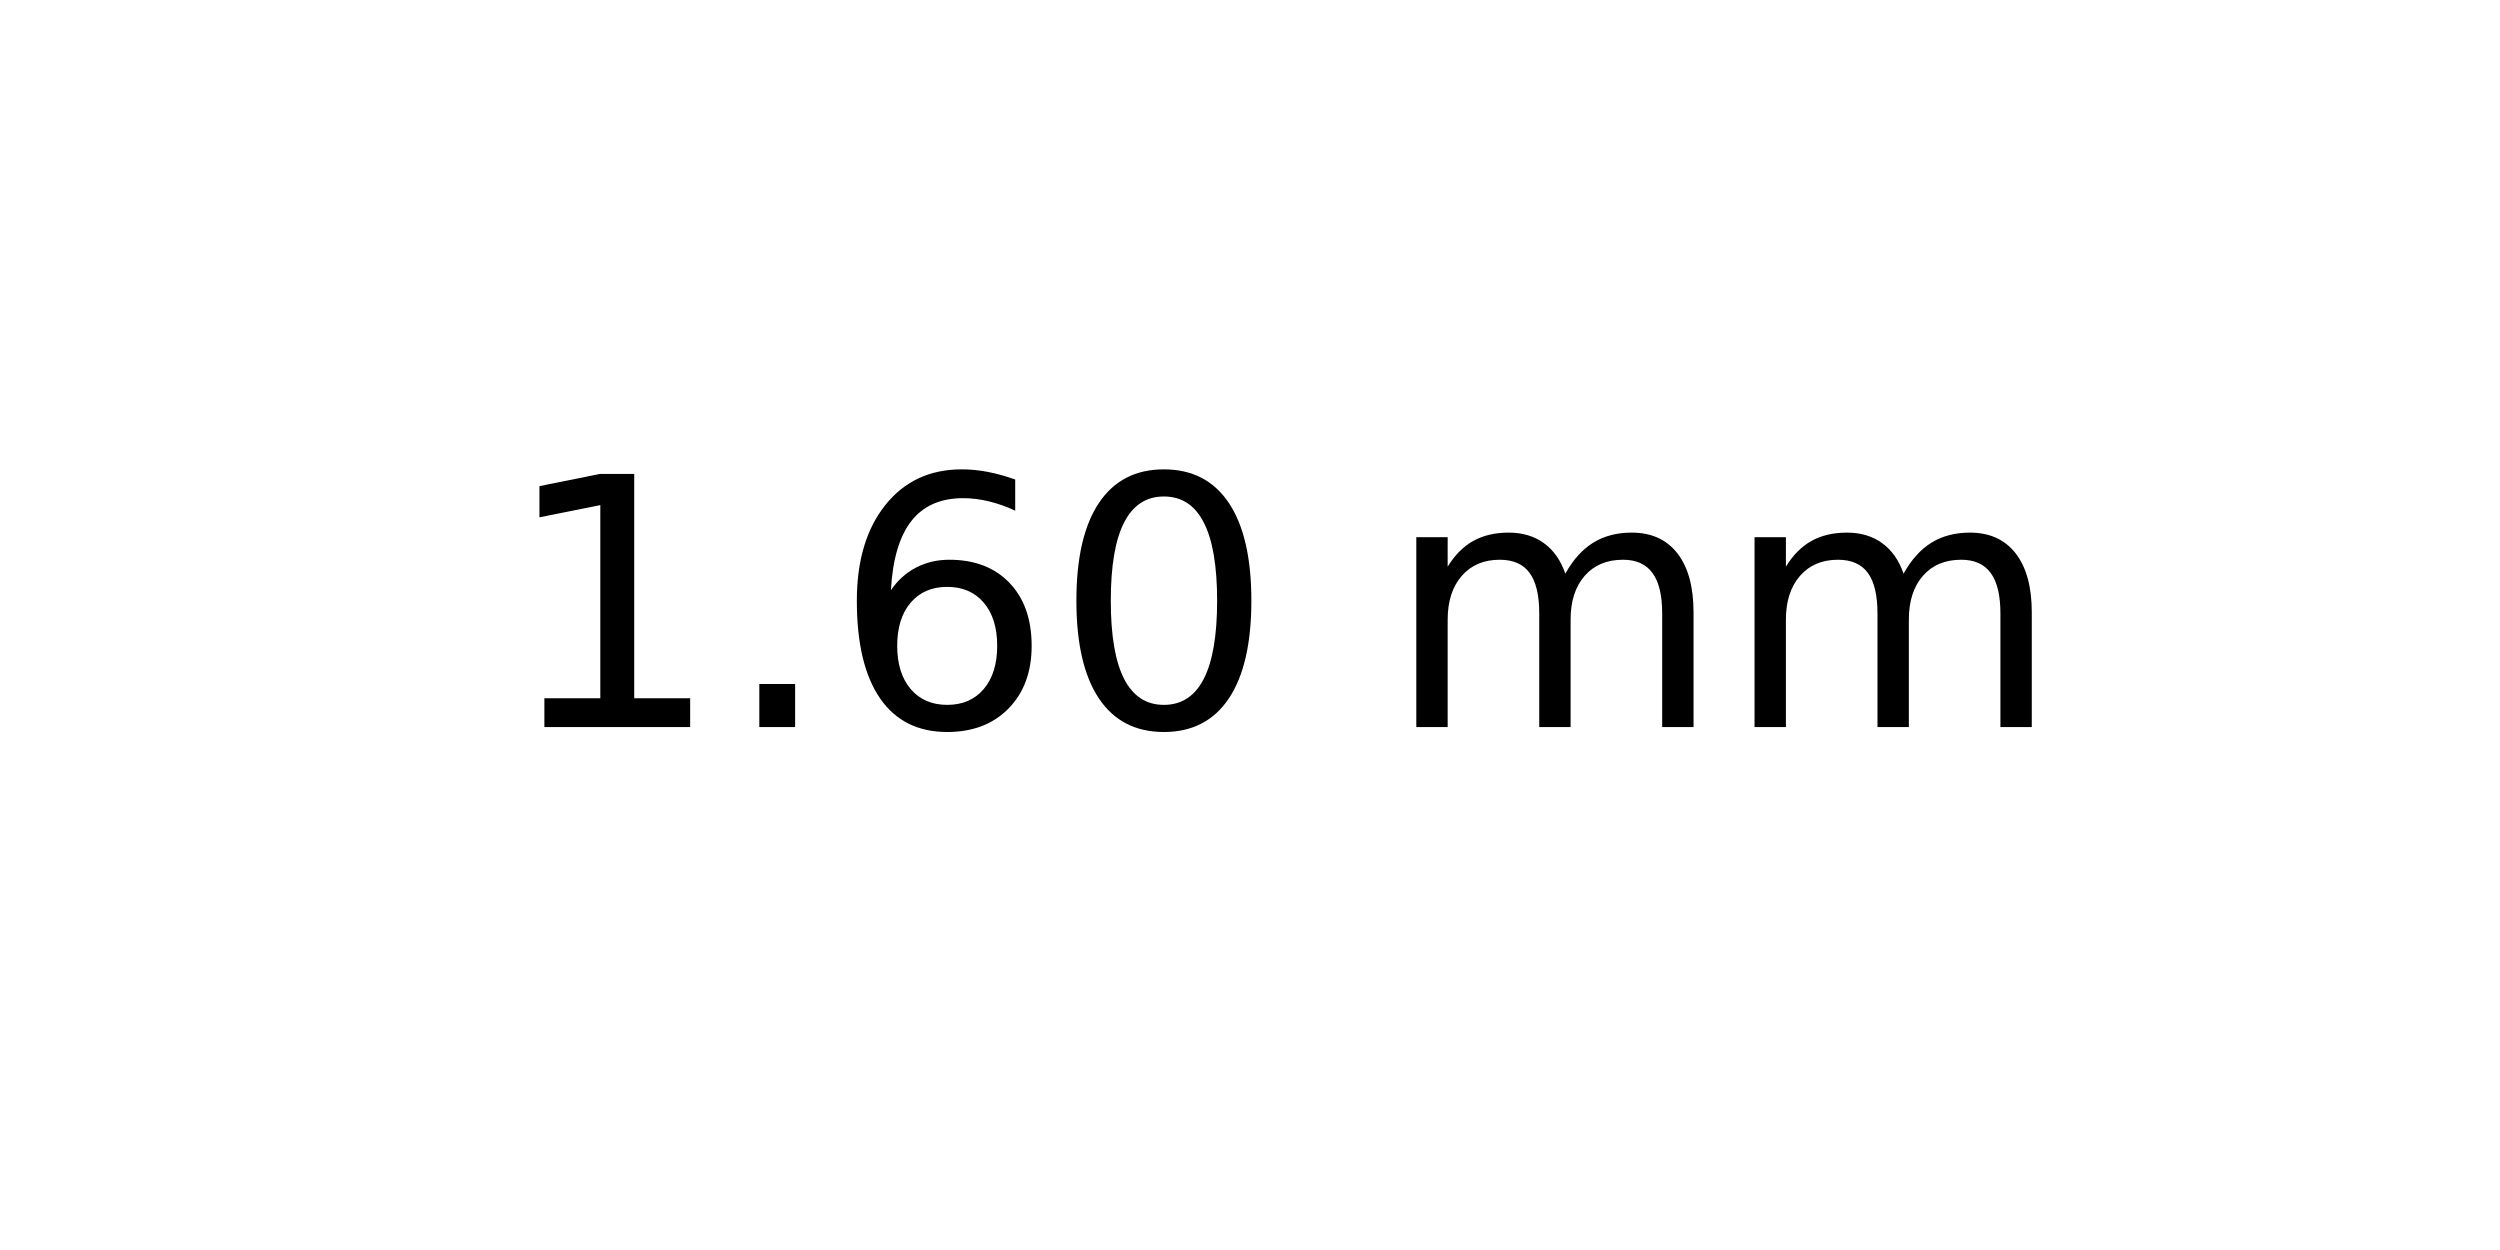
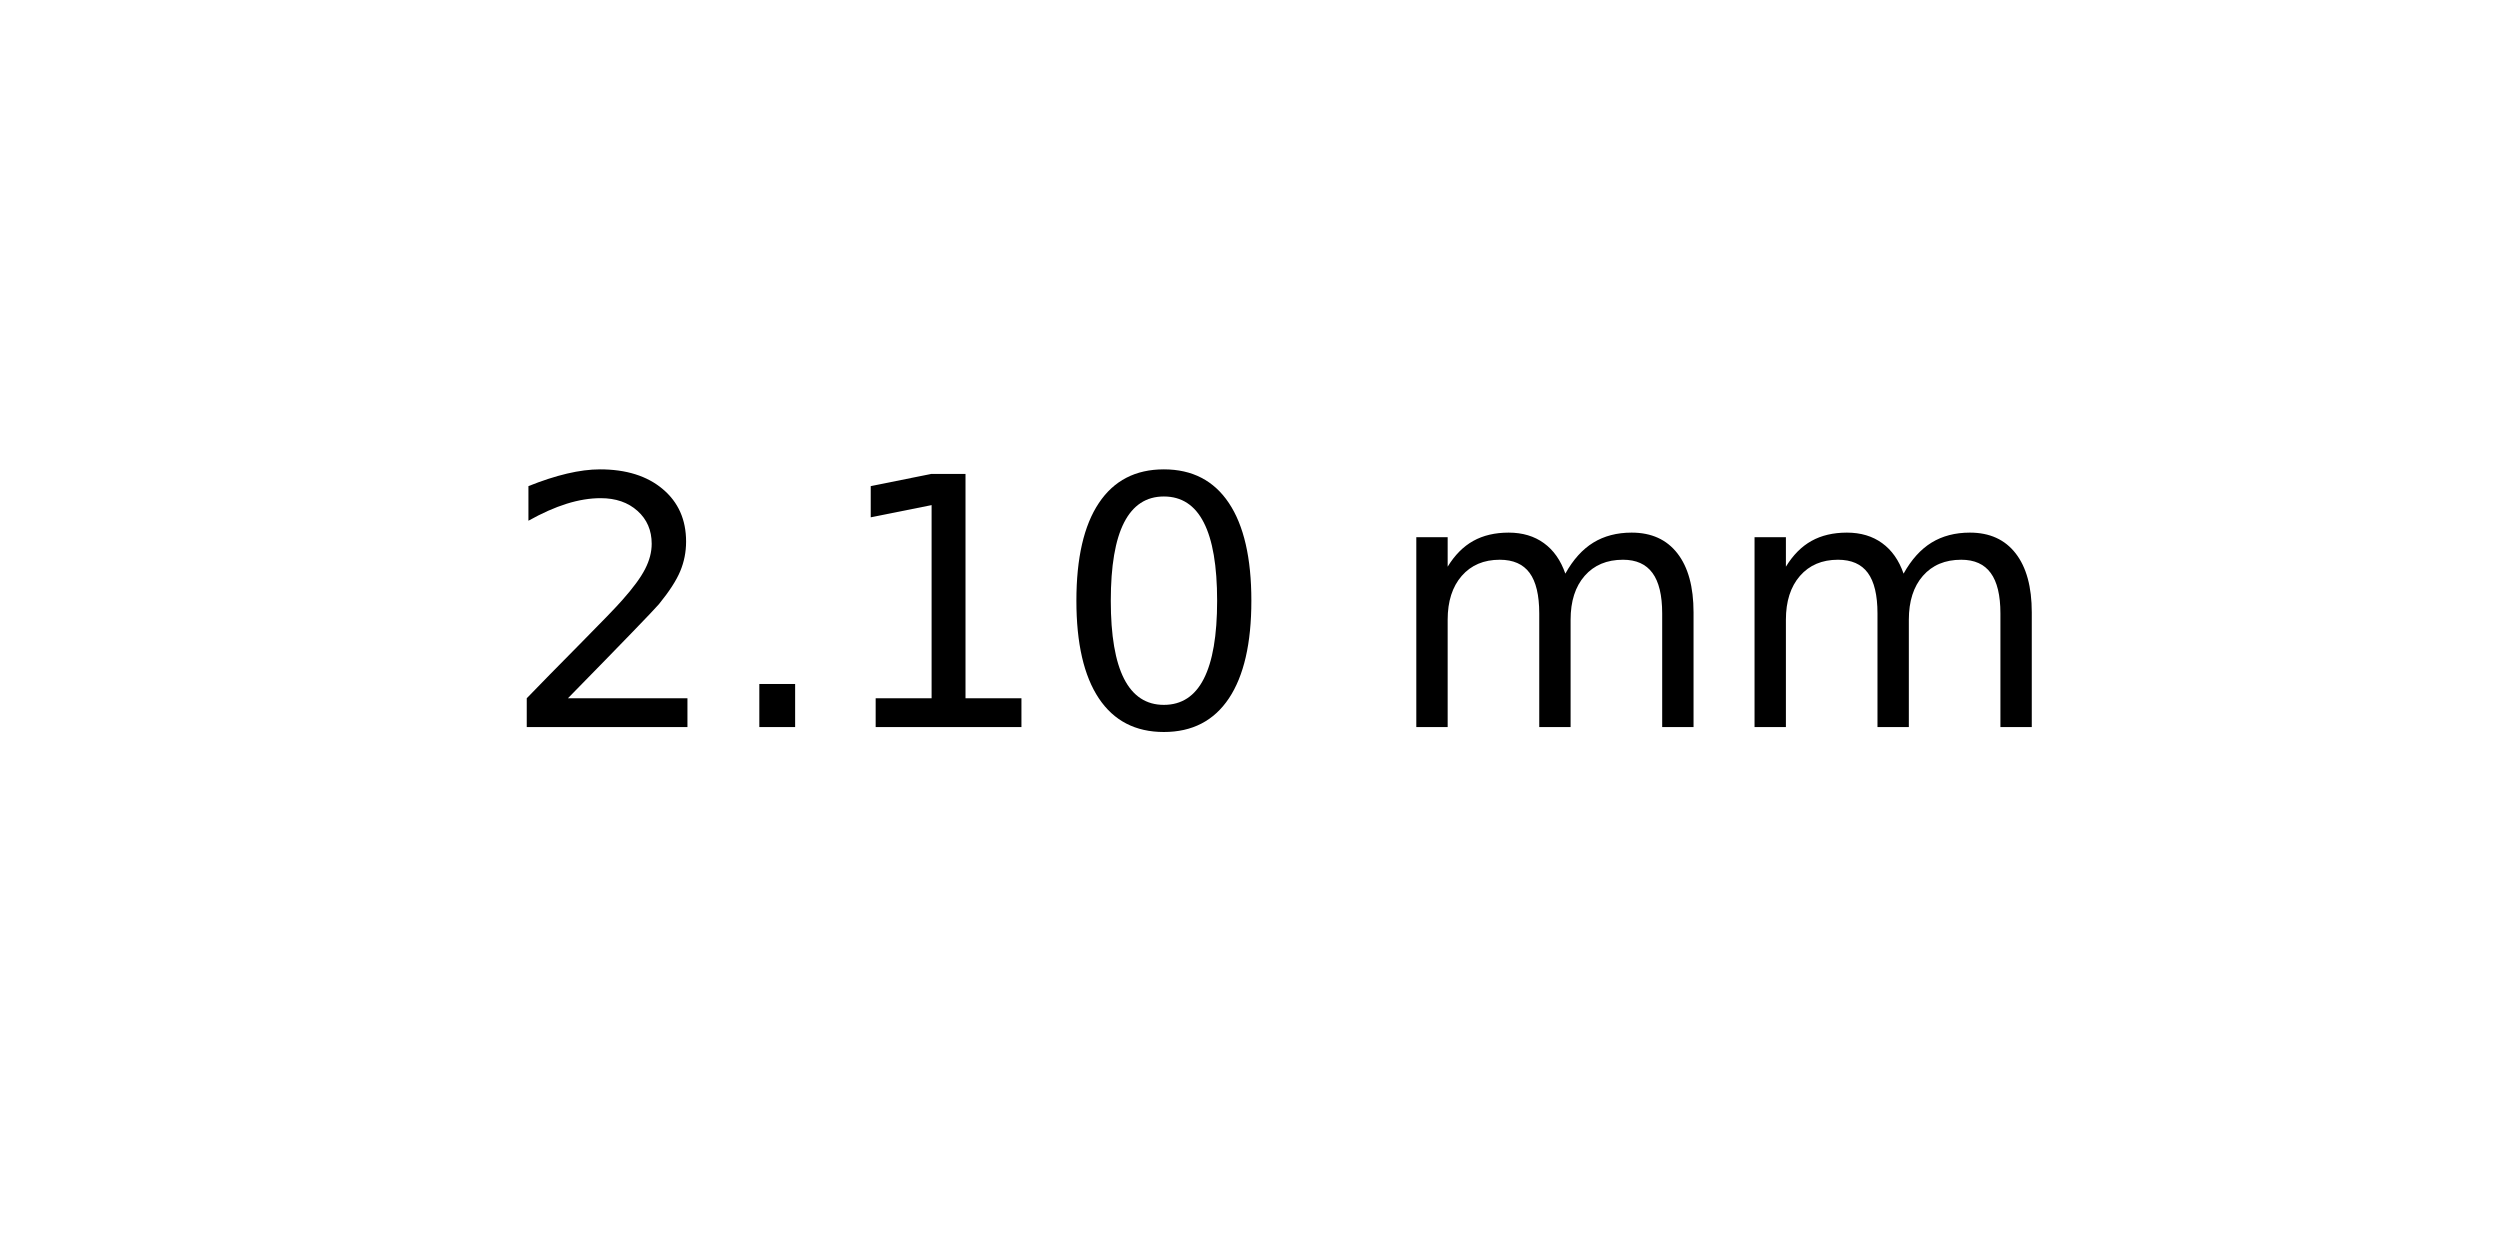
<svg xmlns="http://www.w3.org/2000/svg" xmlns:xlink="http://www.w3.org/1999/xlink" width="72pt" height="36pt" viewBox="0 0 72 36" version="1.1">
  <defs>
    <style type="text/css">*{stroke-linejoin: round; stroke-linecap: butt}</style>
  </defs>
  <g id="figure_1">
    <g id="axes_1">
      <g id="text_1">
        <g transform="translate(14.4375 20.93937) scale(0.1 -0.1)">
          <defs>
+             <path id="DejaVuSans-32" d="M 1228 531  L 3431 531  L 3431 0  L 469 0  L 469 531  Q 828 903 1448 1529  Q 2069 2156 2228 2338  Q 2531 2678 2651 2914  Q 2772 3150 2772 3378  Q 2772 3750 2511 3984  Q 2250 4219 1831 4219  Q 1534 4219 1204 4116  Q 875 4013 500 3803  L 500 4441  Q 881 4594 1212 4672  Q 1544 4750 1819 4750  Q 2544 4750 2975 4387  Q 3406 4025 3406 3419  Q 3406 3131 3298 2873  Q 3191 2616 2906 2266  Q 2828 2175 2409 1742  Q 1991 1309 1228 531  z " transform="scale(0.015625)" />
+             <path id="DejaVuSans-2e" d="M 684 794  L 1344 794  L 1344 0  L 684 0  L 684 794  z " transform="scale(0.015625)" />
            <path id="DejaVuSans-31" d="M 794 531  L 1825 531  L 1825 4091  L 703 3866  L 703 4441  L 1819 4666  L 2450 4666  L 2450 531  L 3481 531  L 3481 0  L 794 0  L 794 531  z " transform="scale(0.015625)" />
-             <path id="DejaVuSans-2e" d="M 684 794  L 1344 794  L 1344 0  L 684 0  L 684 794  z " transform="scale(0.015625)" />
-             <path id="DejaVuSans-36" d="M 2113 2584  Q 1688 2584 1439 2293  Q 1191 2003 1191 1497  Q 1191 994 1439 701  Q 1688 409 2113 409  Q 2538 409 2786 701  Q 3034 994 3034 1497  Q 3034 2003 2786 2293  Q 2538 2584 2113 2584  z M 3366 4563  L 3366 3988  Q 3128 4100 2886 4159  Q 2644 4219 2406 4219  Q 1781 4219 1451 3797  Q 1122 3375 1075 2522  Q 1259 2794 1537 2939  Q 1816 3084 2150 3084  Q 2853 3084 3261 2657  Q 3669 2231 3669 1497  Q 3669 778 3244 343  Q 2819 -91 2113 -91  Q 1303 -91 875 529  Q 447 1150 447 2328  Q 447 3434 972 4092  Q 1497 4750 2381 4750  Q 2619 4750 2861 4703  Q 3103 4656 3366 4563  z " transform="scale(0.015625)" />
            <path id="DejaVuSans-30" d="M 2034 4250  Q 1547 4250 1301 3770  Q 1056 3291 1056 2328  Q 1056 1369 1301 889  Q 1547 409 2034 409  Q 2525 409 2770 889  Q 3016 1369 3016 2328  Q 3016 3291 2770 3770  Q 2525 4250 2034 4250  z M 2034 4750  Q 2819 4750 3233 4129  Q 3647 3509 3647 2328  Q 3647 1150 3233 529  Q 2819 -91 2034 -91  Q 1250 -91 836 529  Q 422 1150 422 2328  Q 422 3509 836 4129  Q 1250 4750 2034 4750  z " transform="scale(0.015625)" />
            <path id="DejaVuSans-20" transform="scale(0.015625)" />
            <path id="DejaVuSans-6d" d="M 3328 2828  Q 3544 3216 3844 3400  Q 4144 3584 4550 3584  Q 5097 3584 5394 3201  Q 5691 2819 5691 2113  L 5691 0  L 5113 0  L 5113 2094  Q 5113 2597 4934 2840  Q 4756 3084 4391 3084  Q 3944 3084 3684 2787  Q 3425 2491 3425 1978  L 3425 0  L 2847 0  L 2847 2094  Q 2847 2600 2669 2842  Q 2491 3084 2119 3084  Q 1678 3084 1418 2786  Q 1159 2488 1159 1978  L 1159 0  L 581 0  L 581 3500  L 1159 3500  L 1159 2956  Q 1356 3278 1631 3431  Q 1906 3584 2284 3584  Q 2666 3584 2933 3390  Q 3200 3197 3328 2828  z " transform="scale(0.015625)" />
          </defs>
-           <use xlink:href="#DejaVuSans-31" />
+           <use xlink:href="#DejaVuSans-32" />
          <use xlink:href="#DejaVuSans-2e" x="63.623" />
-           <use xlink:href="#DejaVuSans-36" x="95.41" />
+           <use xlink:href="#DejaVuSans-31" x="95.41" />
          <use xlink:href="#DejaVuSans-30" x="159.033" />
          <use xlink:href="#DejaVuSans-20" x="222.656" />
          <use xlink:href="#DejaVuSans-6d" x="254.443" />
          <use xlink:href="#DejaVuSans-6d" x="351.855" />
        </g>
      </g>
    </g>
  </g>
</svg>
